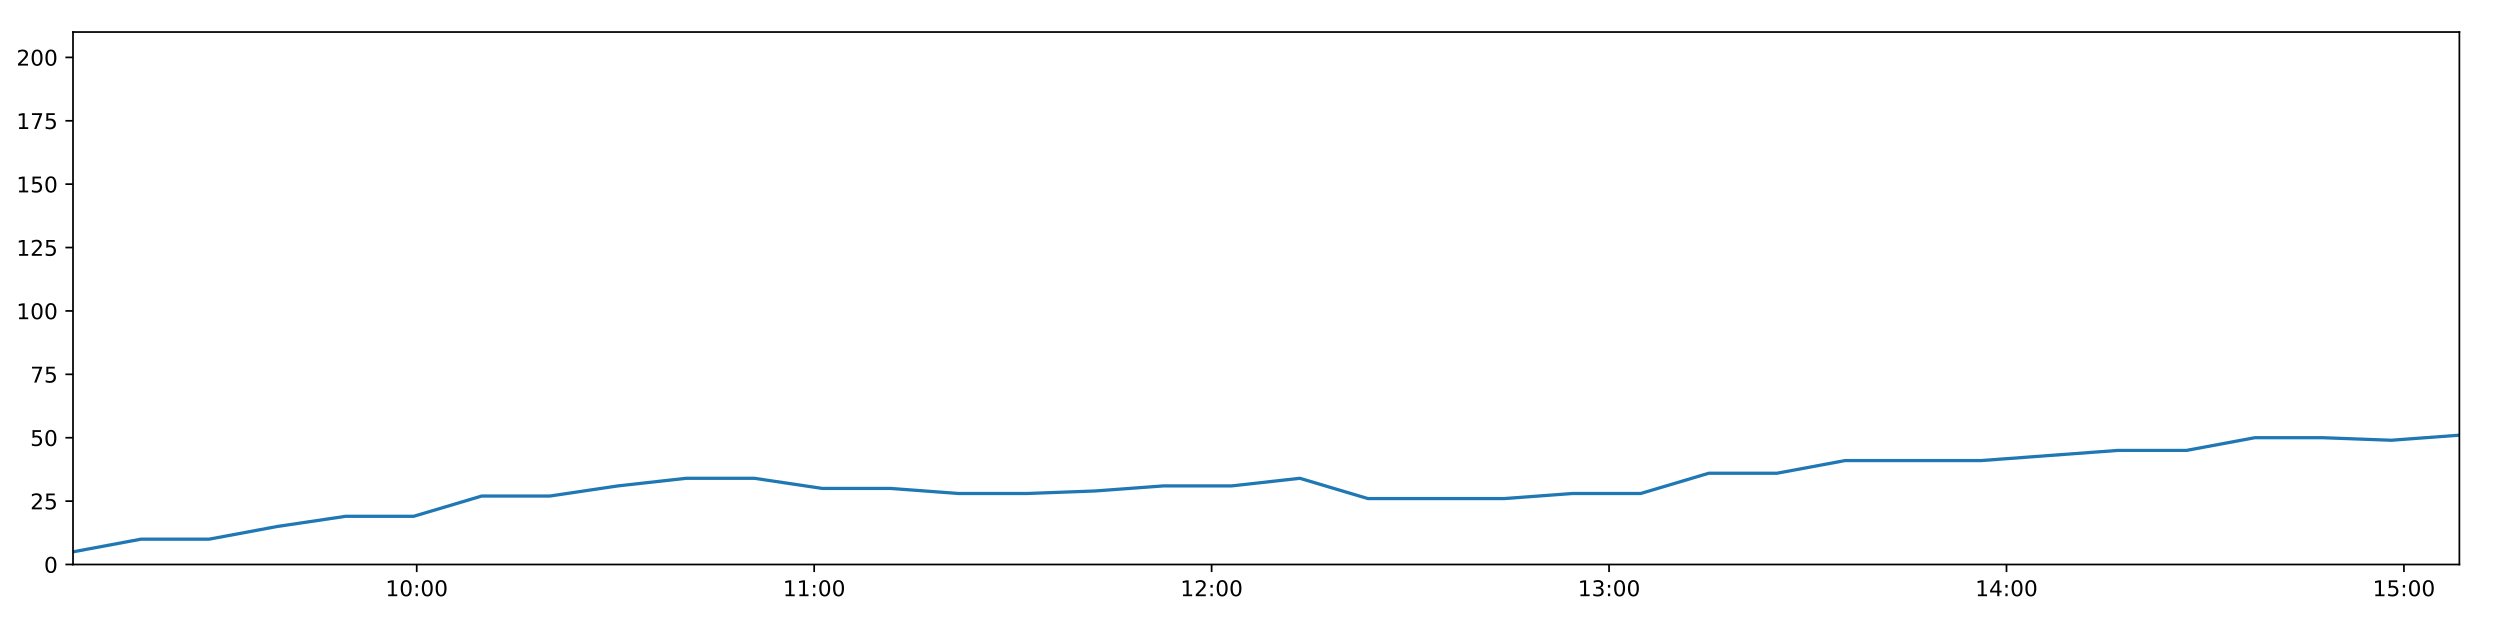
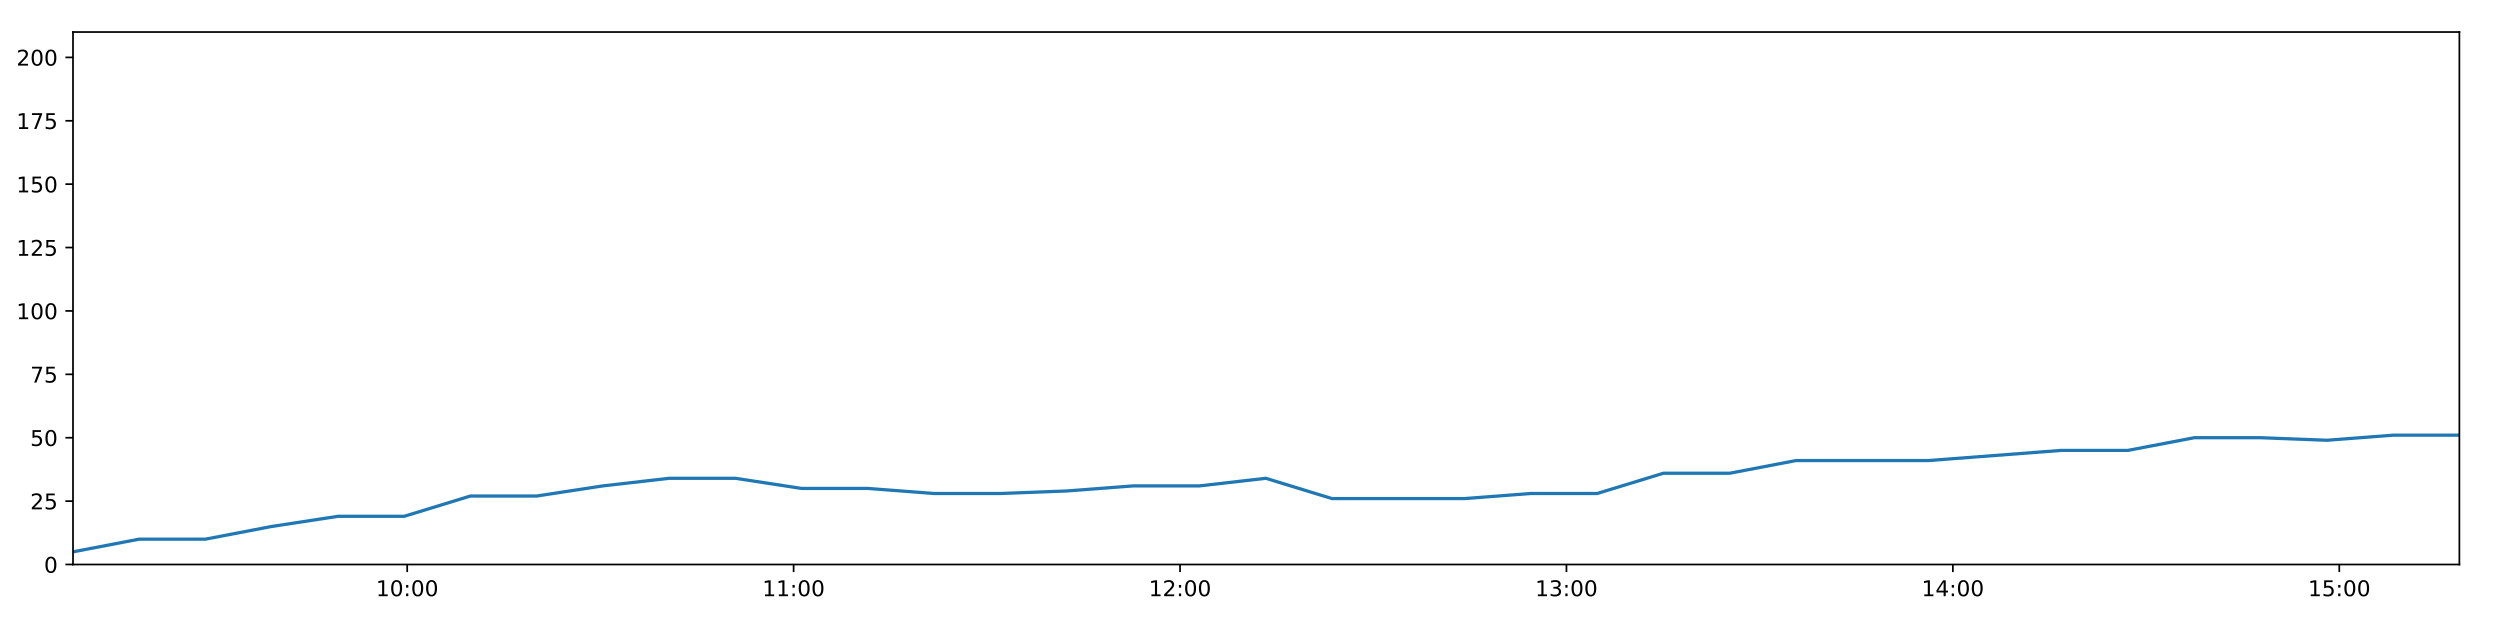
<svg xmlns="http://www.w3.org/2000/svg" xmlns:xlink="http://www.w3.org/1999/xlink" height="288pt" version="1.1" viewBox="0 0 1152 288" width="1152pt">
  <defs>
    <style type="text/css">
*{stroke-linecap:butt;stroke-linejoin:round;}
  </style>
  </defs>
  <g id="figure_1">
    <g id="patch_1">
      <path d="M 0 288  L 1152 288  L 1152 0  L 0 0  z " style="fill:#ffffff;" />
    </g>
    <g id="axes_1">
      <g id="patch_2">
        <path d="M 33.64 260.12  L 1133.28 260.12  L 1133.28 14.76  L 33.64 14.76  z " style="fill:#ffffff;" />
      </g>
      <g id="matplotlib.axis_1">
        <g id="xtick_1">
          <g id="line2d_1">
            <defs>
-               <path d="M 0 0  L 0 3.5  " id="m3a6356fb6b" style="stroke:#000000;stroke-width:0.8;" />
-             </defs>
-             <g>
-               <use style="stroke:#000000;stroke-width:0.8;" x="192.029" xlink:href="#m3a6356fb6b" y="260.12" />
+               <path d="M 0 0  L 0 3.5  " id="mb66165bbd9" style="stroke:#000000;stroke-width:0.8;" />
+             </defs>
+             <g>
+               <use style="stroke:#000000;stroke-width:0.8;" x="187.635" xlink:href="#mb66165bbd9" y="260.12" />
            </g>
          </g>
          <g id="text_1">
            <defs>
              <path d="M 12.406 8.297  L 28.516 8.297  L 28.516 63.922  L 10.984 60.406  L 10.984 69.391  L 28.422 72.906  L 38.281 72.906  L 38.281 8.297  L 54.391 8.297  L 54.391 0  L 12.406 0  z " id="DejaVuSans-49" />
              <path d="M 31.781 66.406  Q 24.172 66.406 20.328 58.906  Q 16.5 51.422 16.5 36.375  Q 16.5 21.391 20.328 13.891  Q 24.172 6.391 31.781 6.391  Q 39.453 6.391 43.281 13.891  Q 47.125 21.391 47.125 36.375  Q 47.125 51.422 43.281 58.906  Q 39.453 66.406 31.781 66.406  z M 31.781 74.219  Q 44.047 74.219 50.516 64.516  Q 56.984 54.828 56.984 36.375  Q 56.984 17.969 50.516 8.266  Q 44.047 -1.422 31.781 -1.422  Q 19.531 -1.422 13.062 8.266  Q 6.594 17.969 6.594 36.375  Q 6.594 54.828 13.062 64.516  Q 19.531 74.219 31.781 74.219  z " id="DejaVuSans-48" />
              <path d="M 11.719 12.406  L 22.016 12.406  L 22.016 0  L 11.719 0  z M 11.719 51.703  L 22.016 51.703  L 22.016 39.312  L 11.719 39.312  z " id="DejaVuSans-58" />
            </defs>
-             <g transform="translate(177.6194 274.7184)scale(0.1 -0.1)">
+             <g transform="translate(173.2258 274.7184)scale(0.1 -0.1)">
              <use xlink:href="#DejaVuSans-49" />
              <use x="63.623" xlink:href="#DejaVuSans-48" />
              <use x="127.246" xlink:href="#DejaVuSans-58" />
              <use x="160.938" xlink:href="#DejaVuSans-48" />
              <use x="224.561" xlink:href="#DejaVuSans-48" />
            </g>
          </g>
        </g>
        <g id="xtick_2">
          <g id="line2d_2">
            <g>
-               <use style="stroke:#000000;stroke-width:0.8;" x="375.171" xlink:href="#m3a6356fb6b" y="260.12" />
+               <use style="stroke:#000000;stroke-width:0.8;" x="365.697" xlink:href="#mb66165bbd9" y="260.12" />
            </g>
          </g>
          <g id="text_2">
-             <g transform="translate(360.7611 274.7184)scale(0.1 -0.1)">
+             <g transform="translate(351.2872 274.7184)scale(0.1 -0.1)">
              <use xlink:href="#DejaVuSans-49" />
              <use x="63.623" xlink:href="#DejaVuSans-49" />
              <use x="127.246" xlink:href="#DejaVuSans-58" />
              <use x="160.938" xlink:href="#DejaVuSans-48" />
              <use x="224.561" xlink:href="#DejaVuSans-48" />
            </g>
          </g>
        </g>
        <g id="xtick_3">
          <g id="line2d_3">
            <g>
-               <use style="stroke:#000000;stroke-width:0.8;" x="558.312" xlink:href="#m3a6356fb6b" y="260.12" />
+               <use style="stroke:#000000;stroke-width:0.8;" x="543.758" xlink:href="#mb66165bbd9" y="260.12" />
            </g>
          </g>
          <g id="text_3">
            <defs>
              <path d="M 19.188 8.297  L 53.609 8.297  L 53.609 0  L 7.328 0  L 7.328 8.297  Q 12.938 14.109 22.625 23.891  Q 32.328 33.688 34.812 36.531  Q 39.547 41.844 41.422 45.531  Q 43.312 49.219 43.312 52.781  Q 43.312 58.594 39.234 62.25  Q 35.156 65.922 28.609 65.922  Q 23.969 65.922 18.812 64.312  Q 13.672 62.703 7.812 59.422  L 7.812 69.391  Q 13.766 71.781 18.938 73  Q 24.125 74.219 28.422 74.219  Q 39.75 74.219 46.484 68.547  Q 53.219 62.891 53.219 53.422  Q 53.219 48.922 51.531 44.891  Q 49.859 40.875 45.406 35.406  Q 44.188 33.984 37.641 27.219  Q 31.109 20.453 19.188 8.297  z " id="DejaVuSans-50" />
            </defs>
-             <g transform="translate(543.9029 274.7184)scale(0.1 -0.1)">
+             <g transform="translate(529.3486 274.7184)scale(0.1 -0.1)">
              <use xlink:href="#DejaVuSans-49" />
              <use x="63.623" xlink:href="#DejaVuSans-50" />
              <use x="127.246" xlink:href="#DejaVuSans-58" />
              <use x="160.938" xlink:href="#DejaVuSans-48" />
              <use x="224.561" xlink:href="#DejaVuSans-48" />
            </g>
          </g>
        </g>
        <g id="xtick_4">
          <g id="line2d_4">
            <g>
-               <use style="stroke:#000000;stroke-width:0.8;" x="741.454" xlink:href="#m3a6356fb6b" y="260.12" />
+               <use style="stroke:#000000;stroke-width:0.8;" x="721.819" xlink:href="#mb66165bbd9" y="260.12" />
            </g>
          </g>
          <g id="text_4">
            <defs>
              <path d="M 40.578 39.312  Q 47.656 37.797 51.625 33  Q 55.609 28.219 55.609 21.188  Q 55.609 10.406 48.188 4.484  Q 40.766 -1.422 27.094 -1.422  Q 22.516 -1.422 17.656 -0.516  Q 12.797 0.391 7.625 2.203  L 7.625 11.719  Q 11.719 9.328 16.594 8.109  Q 21.484 6.891 26.812 6.891  Q 36.078 6.891 40.938 10.547  Q 45.797 14.203 45.797 21.188  Q 45.797 27.641 41.281 31.266  Q 36.766 34.906 28.719 34.906  L 20.219 34.906  L 20.219 43.016  L 29.109 43.016  Q 36.375 43.016 40.234 45.922  Q 44.094 48.828 44.094 54.297  Q 44.094 59.906 40.109 62.906  Q 36.141 65.922 28.719 65.922  Q 24.656 65.922 20.016 65.031  Q 15.375 64.156 9.812 62.312  L 9.812 71.094  Q 15.438 72.656 20.344 73.438  Q 25.25 74.219 29.594 74.219  Q 40.828 74.219 47.359 69.109  Q 53.906 64.016 53.906 55.328  Q 53.906 49.266 50.438 45.094  Q 46.969 40.922 40.578 39.312  z " id="DejaVuSans-51" />
            </defs>
-             <g transform="translate(727.0446 274.7184)scale(0.1 -0.1)">
+             <g transform="translate(707.4101 274.7184)scale(0.1 -0.1)">
              <use xlink:href="#DejaVuSans-49" />
              <use x="63.623" xlink:href="#DejaVuSans-51" />
              <use x="127.246" xlink:href="#DejaVuSans-58" />
              <use x="160.938" xlink:href="#DejaVuSans-48" />
              <use x="224.561" xlink:href="#DejaVuSans-48" />
            </g>
          </g>
        </g>
        <g id="xtick_5">
          <g id="line2d_5">
            <g>
-               <use style="stroke:#000000;stroke-width:0.8;" x="924.596" xlink:href="#m3a6356fb6b" y="260.12" />
+               <use style="stroke:#000000;stroke-width:0.8;" x="899.881" xlink:href="#mb66165bbd9" y="260.12" />
            </g>
          </g>
          <g id="text_5">
            <defs>
              <path d="M 37.797 64.312  L 12.891 25.391  L 37.797 25.391  z M 35.203 72.906  L 47.609 72.906  L 47.609 25.391  L 58.016 25.391  L 58.016 17.188  L 47.609 17.188  L 47.609 0  L 37.797 0  L 37.797 17.188  L 4.891 17.188  L 4.891 26.703  z " id="DejaVuSans-52" />
            </defs>
-             <g transform="translate(910.1863 274.7184)scale(0.1 -0.1)">
+             <g transform="translate(885.4715 274.7184)scale(0.1 -0.1)">
              <use xlink:href="#DejaVuSans-49" />
              <use x="63.623" xlink:href="#DejaVuSans-52" />
              <use x="127.246" xlink:href="#DejaVuSans-58" />
              <use x="160.938" xlink:href="#DejaVuSans-48" />
              <use x="224.561" xlink:href="#DejaVuSans-48" />
            </g>
          </g>
        </g>
        <g id="xtick_6">
          <g id="line2d_6">
            <g>
-               <use style="stroke:#000000;stroke-width:0.8;" x="1107.737" xlink:href="#m3a6356fb6b" y="260.12" />
+               <use style="stroke:#000000;stroke-width:0.8;" x="1077.942" xlink:href="#mb66165bbd9" y="260.12" />
            </g>
          </g>
          <g id="text_6">
            <defs>
              <path d="M 10.797 72.906  L 49.516 72.906  L 49.516 64.594  L 19.828 64.594  L 19.828 46.734  Q 21.969 47.469 24.109 47.828  Q 26.266 48.188 28.422 48.188  Q 40.625 48.188 47.75 41.5  Q 54.891 34.812 54.891 23.391  Q 54.891 11.625 47.562 5.094  Q 40.234 -1.422 26.906 -1.422  Q 22.312 -1.422 17.547 -0.641  Q 12.797 0.141 7.719 1.703  L 7.719 11.625  Q 12.109 9.234 16.797 8.062  Q 21.484 6.891 26.703 6.891  Q 35.156 6.891 40.078 11.328  Q 45.016 15.766 45.016 23.391  Q 45.016 31 40.078 35.438  Q 35.156 39.891 26.703 39.891  Q 22.75 39.891 18.812 39.016  Q 14.891 38.141 10.797 36.281  z " id="DejaVuSans-53" />
            </defs>
-             <g transform="translate(1093.328 274.7184)scale(0.1 -0.1)">
+             <g transform="translate(1063.533 274.7184)scale(0.1 -0.1)">
              <use xlink:href="#DejaVuSans-49" />
              <use x="63.623" xlink:href="#DejaVuSans-53" />
              <use x="127.246" xlink:href="#DejaVuSans-58" />
              <use x="160.938" xlink:href="#DejaVuSans-48" />
              <use x="224.561" xlink:href="#DejaVuSans-48" />
            </g>
          </g>
        </g>
      </g>
      <g id="matplotlib.axis_2">
        <g id="ytick_1">
          <g id="line2d_7">
            <defs>
-               <path d="M 0 0  L -3.5 0  " id="m0835f1cba1" style="stroke:#000000;stroke-width:0.8;" />
-             </defs>
-             <g>
-               <use style="stroke:#000000;stroke-width:0.8;" x="33.64" xlink:href="#m0835f1cba1" y="260.12" />
+               <path d="M 0 0  L -3.5 0  " id="m0b7c976b95" style="stroke:#000000;stroke-width:0.8;" />
+             </defs>
+             <g>
+               <use style="stroke:#000000;stroke-width:0.8;" x="33.64" xlink:href="#m0b7c976b95" y="260.12" />
            </g>
          </g>
          <g id="text_7">
            <g transform="translate(20.2775 263.9192)scale(0.1 -0.1)">
              <use xlink:href="#DejaVuSans-48" />
            </g>
          </g>
        </g>
        <g id="ytick_2">
          <g id="line2d_8">
            <g>
-               <use style="stroke:#000000;stroke-width:0.8;" x="33.64" xlink:href="#m0835f1cba1" y="230.91" />
+               <use style="stroke:#000000;stroke-width:0.8;" x="33.64" xlink:href="#m0b7c976b95" y="230.91" />
            </g>
          </g>
          <g id="text_8">
            <g transform="translate(13.915 234.7097)scale(0.1 -0.1)">
              <use xlink:href="#DejaVuSans-50" />
              <use x="63.623" xlink:href="#DejaVuSans-53" />
            </g>
          </g>
        </g>
        <g id="ytick_3">
          <g id="line2d_9">
            <g>
-               <use style="stroke:#000000;stroke-width:0.8;" x="33.64" xlink:href="#m0835f1cba1" y="201.701" />
+               <use style="stroke:#000000;stroke-width:0.8;" x="33.64" xlink:href="#m0b7c976b95" y="201.701" />
            </g>
          </g>
          <g id="text_9">
            <g transform="translate(13.915 205.5002)scale(0.1 -0.1)">
              <use xlink:href="#DejaVuSans-53" />
              <use x="63.623" xlink:href="#DejaVuSans-48" />
            </g>
          </g>
        </g>
        <g id="ytick_4">
          <g id="line2d_10">
            <g>
-               <use style="stroke:#000000;stroke-width:0.8;" x="33.64" xlink:href="#m0835f1cba1" y="172.491" />
+               <use style="stroke:#000000;stroke-width:0.8;" x="33.64" xlink:href="#m0b7c976b95" y="172.491" />
            </g>
          </g>
          <g id="text_10">
            <defs>
              <path d="M 8.203 72.906  L 55.078 72.906  L 55.078 68.703  L 28.609 0  L 18.312 0  L 43.219 64.594  L 8.203 64.594  z " id="DejaVuSans-55" />
            </defs>
            <g transform="translate(13.915 176.2906)scale(0.1 -0.1)">
              <use xlink:href="#DejaVuSans-55" />
              <use x="63.623" xlink:href="#DejaVuSans-53" />
            </g>
          </g>
        </g>
        <g id="ytick_5">
          <g id="line2d_11">
            <g>
-               <use style="stroke:#000000;stroke-width:0.8;" x="33.64" xlink:href="#m0835f1cba1" y="143.282" />
+               <use style="stroke:#000000;stroke-width:0.8;" x="33.64" xlink:href="#m0b7c976b95" y="143.282" />
            </g>
          </g>
          <g id="text_11">
            <g transform="translate(7.5525 147.0811)scale(0.1 -0.1)">
              <use xlink:href="#DejaVuSans-49" />
              <use x="63.623" xlink:href="#DejaVuSans-48" />
              <use x="127.246" xlink:href="#DejaVuSans-48" />
            </g>
          </g>
        </g>
        <g id="ytick_6">
          <g id="line2d_12">
            <g>
-               <use style="stroke:#000000;stroke-width:0.8;" x="33.64" xlink:href="#m0835f1cba1" y="114.072" />
+               <use style="stroke:#000000;stroke-width:0.8;" x="33.64" xlink:href="#m0b7c976b95" y="114.072" />
            </g>
          </g>
          <g id="text_12">
            <g transform="translate(7.5525 117.8716)scale(0.1 -0.1)">
              <use xlink:href="#DejaVuSans-49" />
              <use x="63.623" xlink:href="#DejaVuSans-50" />
              <use x="127.246" xlink:href="#DejaVuSans-53" />
            </g>
          </g>
        </g>
        <g id="ytick_7">
          <g id="line2d_13">
            <g>
-               <use style="stroke:#000000;stroke-width:0.8;" x="33.64" xlink:href="#m0835f1cba1" y="84.863" />
+               <use style="stroke:#000000;stroke-width:0.8;" x="33.64" xlink:href="#m0b7c976b95" y="84.863" />
            </g>
          </g>
          <g id="text_13">
            <g transform="translate(7.5525 88.66208)scale(0.1 -0.1)">
              <use xlink:href="#DejaVuSans-49" />
              <use x="63.623" xlink:href="#DejaVuSans-53" />
              <use x="127.246" xlink:href="#DejaVuSans-48" />
            </g>
          </g>
        </g>
        <g id="ytick_8">
          <g id="line2d_14">
            <g>
-               <use style="stroke:#000000;stroke-width:0.8;" x="33.64" xlink:href="#m0835f1cba1" y="55.653" />
+               <use style="stroke:#000000;stroke-width:0.8;" x="33.64" xlink:href="#m0b7c976b95" y="55.653" />
            </g>
          </g>
          <g id="text_14">
            <g transform="translate(7.5525 59.45255)scale(0.1 -0.1)">
              <use xlink:href="#DejaVuSans-49" />
              <use x="63.623" xlink:href="#DejaVuSans-55" />
              <use x="127.246" xlink:href="#DejaVuSans-53" />
            </g>
          </g>
        </g>
        <g id="ytick_9">
          <g id="line2d_15">
            <g>
-               <use style="stroke:#000000;stroke-width:0.8;" x="33.64" xlink:href="#m0835f1cba1" y="26.444" />
+               <use style="stroke:#000000;stroke-width:0.8;" x="33.64" xlink:href="#m0b7c976b95" y="26.444" />
            </g>
          </g>
          <g id="text_15">
            <g transform="translate(7.5525 30.24303)scale(0.1 -0.1)">
              <use xlink:href="#DejaVuSans-50" />
              <use x="63.623" xlink:href="#DejaVuSans-48" />
              <use x="127.246" xlink:href="#DejaVuSans-48" />
            </g>
          </g>
        </g>
      </g>
      <g id="line2d_16">
-         <path clip-path="url(#p6c11721a95)" d="M 33.64 254.278  L 65.021 248.436  L 96.4 248.436  L 127.793 242.594  L 159.187 237.921  L 190.566 237.921  L 221.967 228.574  L 253.375 228.574  L 284.767 223.9  L 316.142 220.395  L 347.546 220.395  L 378.937 225.069  L 410.359 225.069  L 441.776 227.405  L 473.231 227.405  L 504.699 226.237  L 536.151 223.9  L 567.541 223.9  L 598.942 220.395  L 630.329 229.742  L 661.752 229.742  L 693.151 229.742  L 724.604 227.405  L 756.027 227.405  L 787.422 218.058  L 818.86 218.058  L 850.278 212.216  L 881.688 212.216  L 913.11 212.216  L 944.528 209.88  L 975.945 207.543  L 1007.527 207.543  L 1039.003 201.701  L 1070.494 201.701  L 1101.888 202.869  L 1133.28 200.533  " style="fill:none;stroke:#1f77b4;stroke-linecap:square;stroke-width:1.5;" />
+         <path clip-path="url(#pbeff179da8)" d="M 33.64 254.278  L 64.15 248.436  L 94.659 248.436  L 125.181 242.594  L 155.705 237.921  L 186.213 237.921  L 216.743 228.574  L 247.279 228.574  L 277.801 223.9  L 308.305 220.395  L 338.839 220.395  L 369.358 225.069  L 399.909 225.069  L 430.455 227.405  L 461.037 227.405  L 491.632 226.237  L 522.212 223.9  L 552.731 223.9  L 583.261 220.395  L 613.777 229.742  L 644.329 229.742  L 674.856 229.742  L 705.437 227.405  L 735.989 227.405  L 766.512 218.058  L 797.079 218.058  L 827.625 212.216  L 858.164 212.216  L 888.714 212.216  L 919.26 209.88  L 949.806 207.543  L 980.512 207.543  L 1011.115 201.701  L 1041.732 201.701  L 1072.256 202.869  L 1102.776 200.533  L 1133.28 200.533  " style="fill:none;stroke:#1f77b4;stroke-linecap:square;stroke-width:1.5;" />
      </g>
      <g id="patch_3">
        <path d="M 33.64 260.12  L 33.64 14.76  " style="fill:none;stroke:#000000;stroke-linecap:square;stroke-linejoin:miter;stroke-width:0.8;" />
      </g>
      <g id="patch_4">
        <path d="M 1133.28 260.12  L 1133.28 14.76  " style="fill:none;stroke:#000000;stroke-linecap:square;stroke-linejoin:miter;stroke-width:0.8;" />
      </g>
      <g id="patch_5">
        <path d="M 33.64 260.12  L 1133.28 260.12  " style="fill:none;stroke:#000000;stroke-linecap:square;stroke-linejoin:miter;stroke-width:0.8;" />
      </g>
      <g id="patch_6">
        <path d="M 33.64 14.76  L 1133.28 14.76  " style="fill:none;stroke:#000000;stroke-linecap:square;stroke-linejoin:miter;stroke-width:0.8;" />
      </g>
    </g>
  </g>
  <defs>
-     <clipPath id="p6c11721a95">
+     <clipPath id="pbeff179da8">
      <rect height="245.36" width="1099.64" x="33.64" y="14.76" />
    </clipPath>
  </defs>
</svg>
